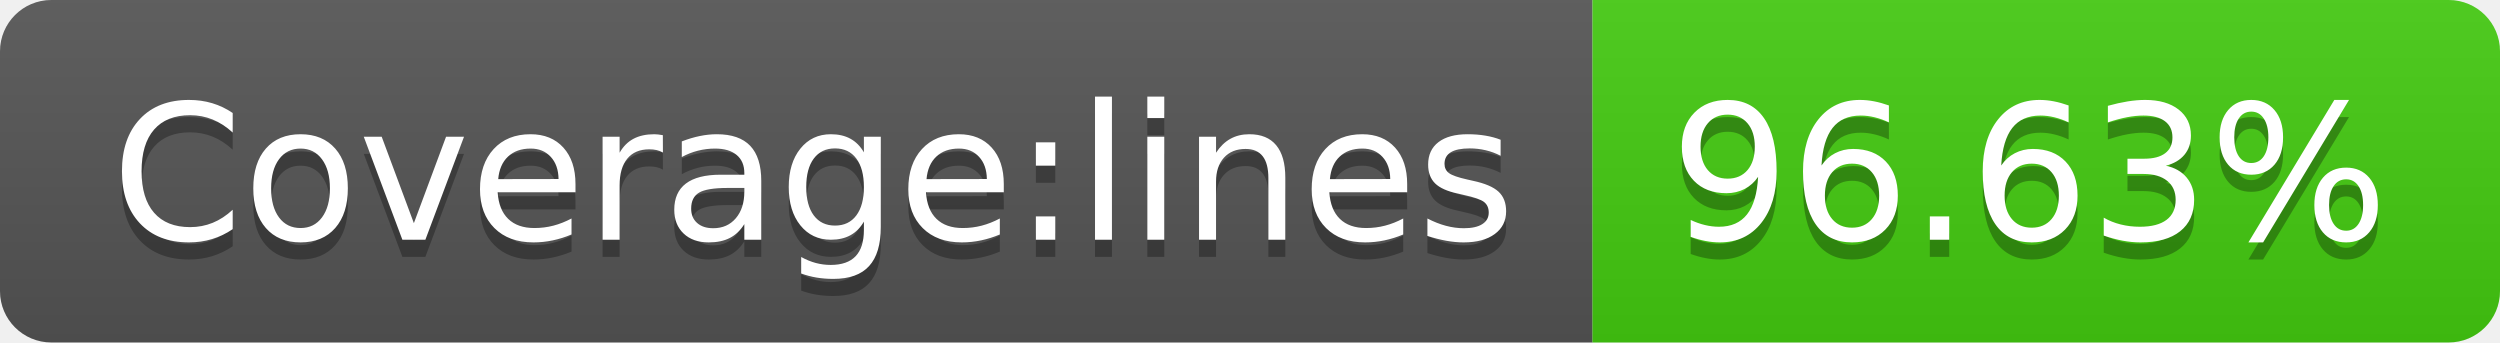
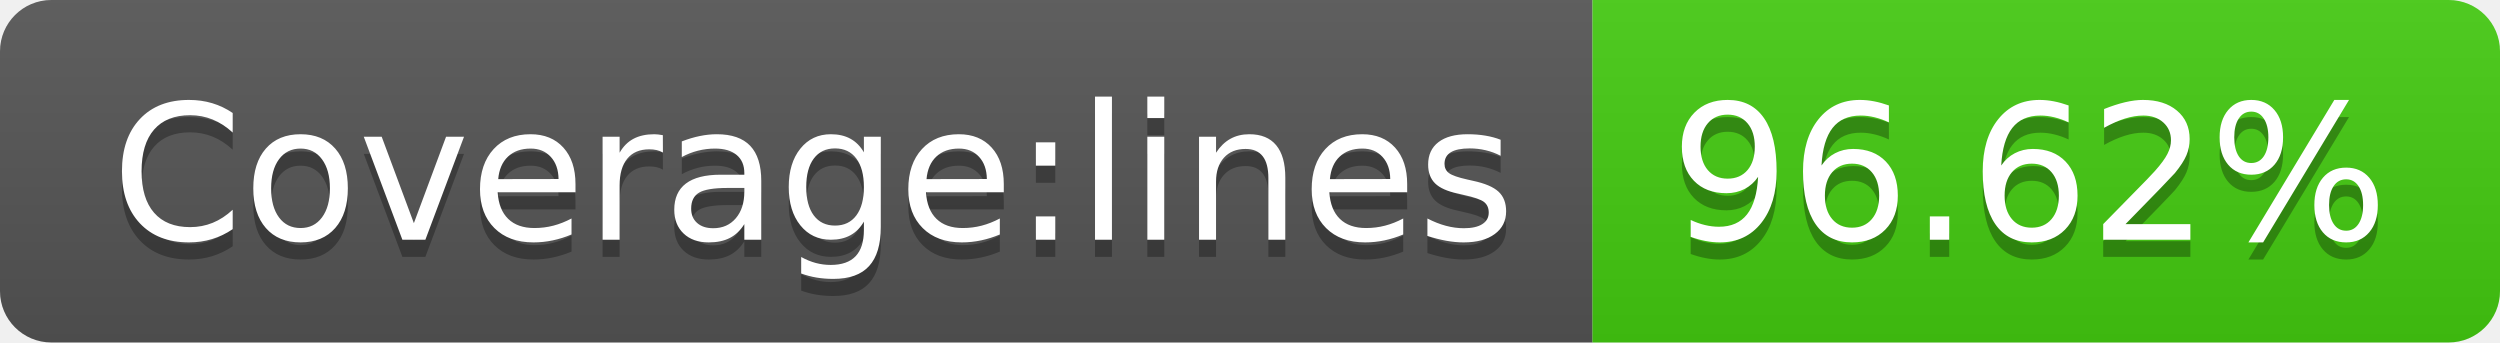
- <svg xmlns="http://www.w3.org/2000/svg" width="146" height="20" role="img" aria-label="Coverage:lines: 96.63%">
+ <svg xmlns="http://www.w3.org/2000/svg" width="146" height="20" role="img" aria-label="Coverage:lines: 96.62%">
  <linearGradient id="s" x2="0" y2="100%">
    <stop offset="0" stop-color="#bbb" stop-opacity=".1" />
    <stop offset="1" stop-opacity=".1" />
  </linearGradient>
  <clipPath id="r">
    <rect width="146" height="20" rx="3" fill="#fff" />
  </clipPath>
  <g clip-path="url(#r)">
    <rect width="93" height="20" fill="#555" />
    <rect x="93" width="53" height="20" fill="#4c1" />
    <rect width="146" height="20" fill="url(#s)" />
  </g>
  <g fill="#fff" text-anchor="middle" font-family="Verdana,Geneva,DejaVu Sans,sans-serif" text-rendering="geometricPrecision" font-size="110">
    <text aria-hidden="true" x="475" y="150" fill="#010101" fill-opacity=".3" transform="scale(.1)" textLength="830">Coverage:lines</text>
    <text x="475" y="140" transform="scale(.1)" fill="#fff" textLength="830">Coverage:lines</text>
-     <text aria-hidden="true" x="1185" y="150" fill="#010101" fill-opacity=".3" transform="scale(.1)" textLength="430">96.63%</text>
-     <text x="1185" y="140" transform="scale(.1)" fill="#fff" textLength="430">96.63%</text>
+     <text aria-hidden="true" x="1185" y="150" fill="#010101" fill-opacity=".3" transform="scale(.1)" textLength="430">96.62%</text>
+     <text x="1185" y="140" transform="scale(.1)" fill="#fff" textLength="430">96.62%</text>
  </g>
</svg>
